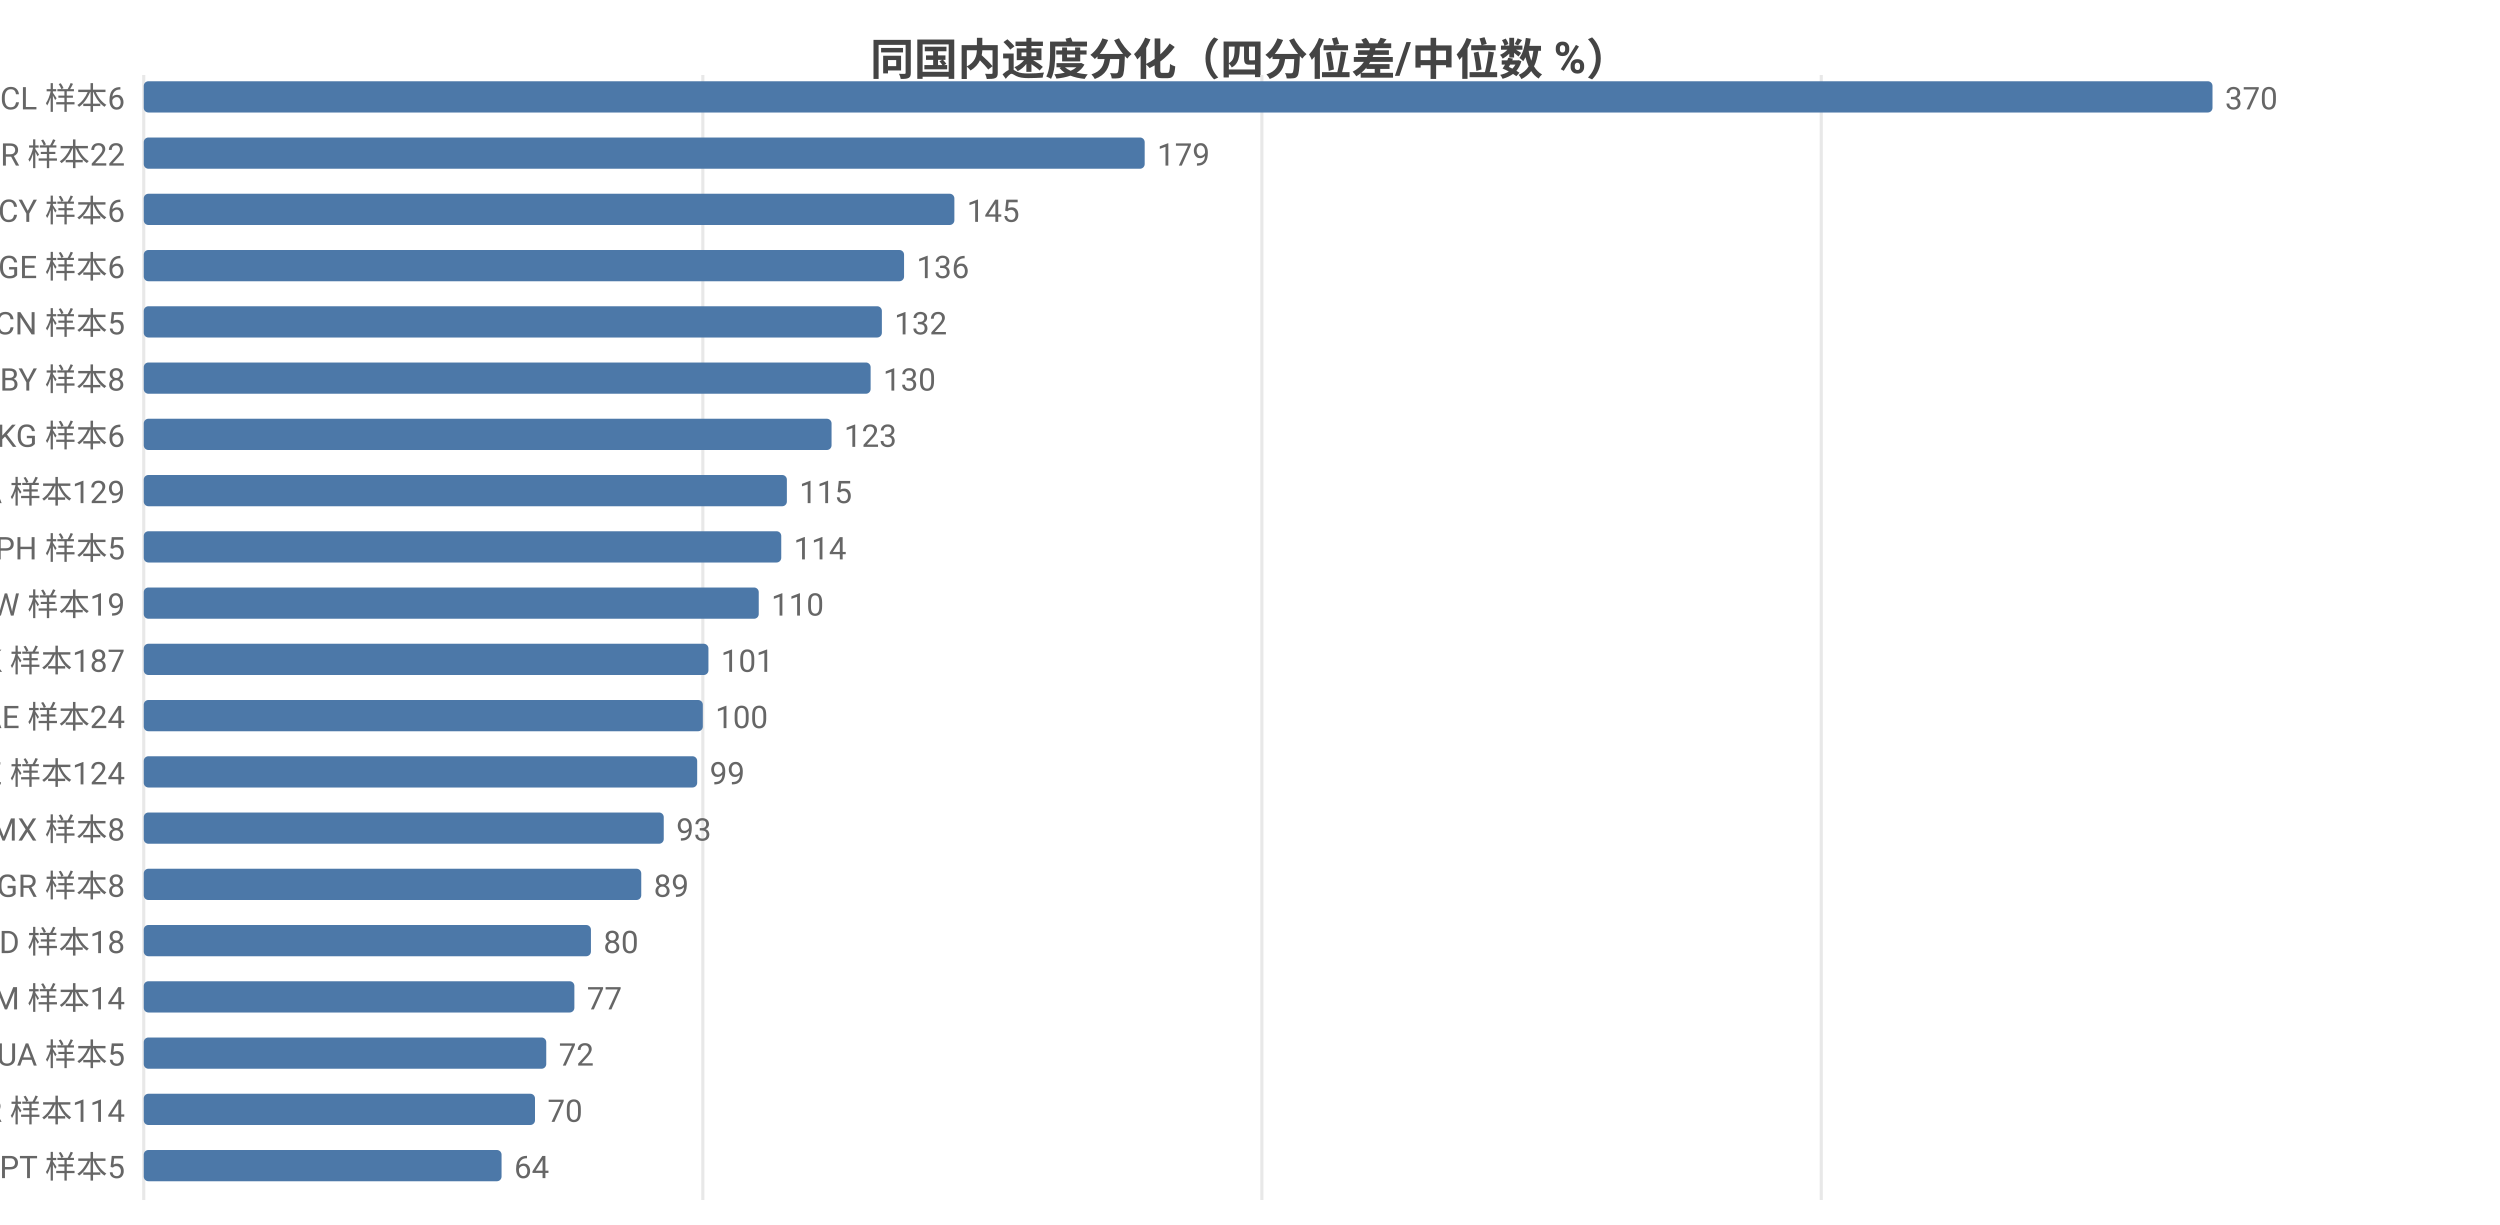
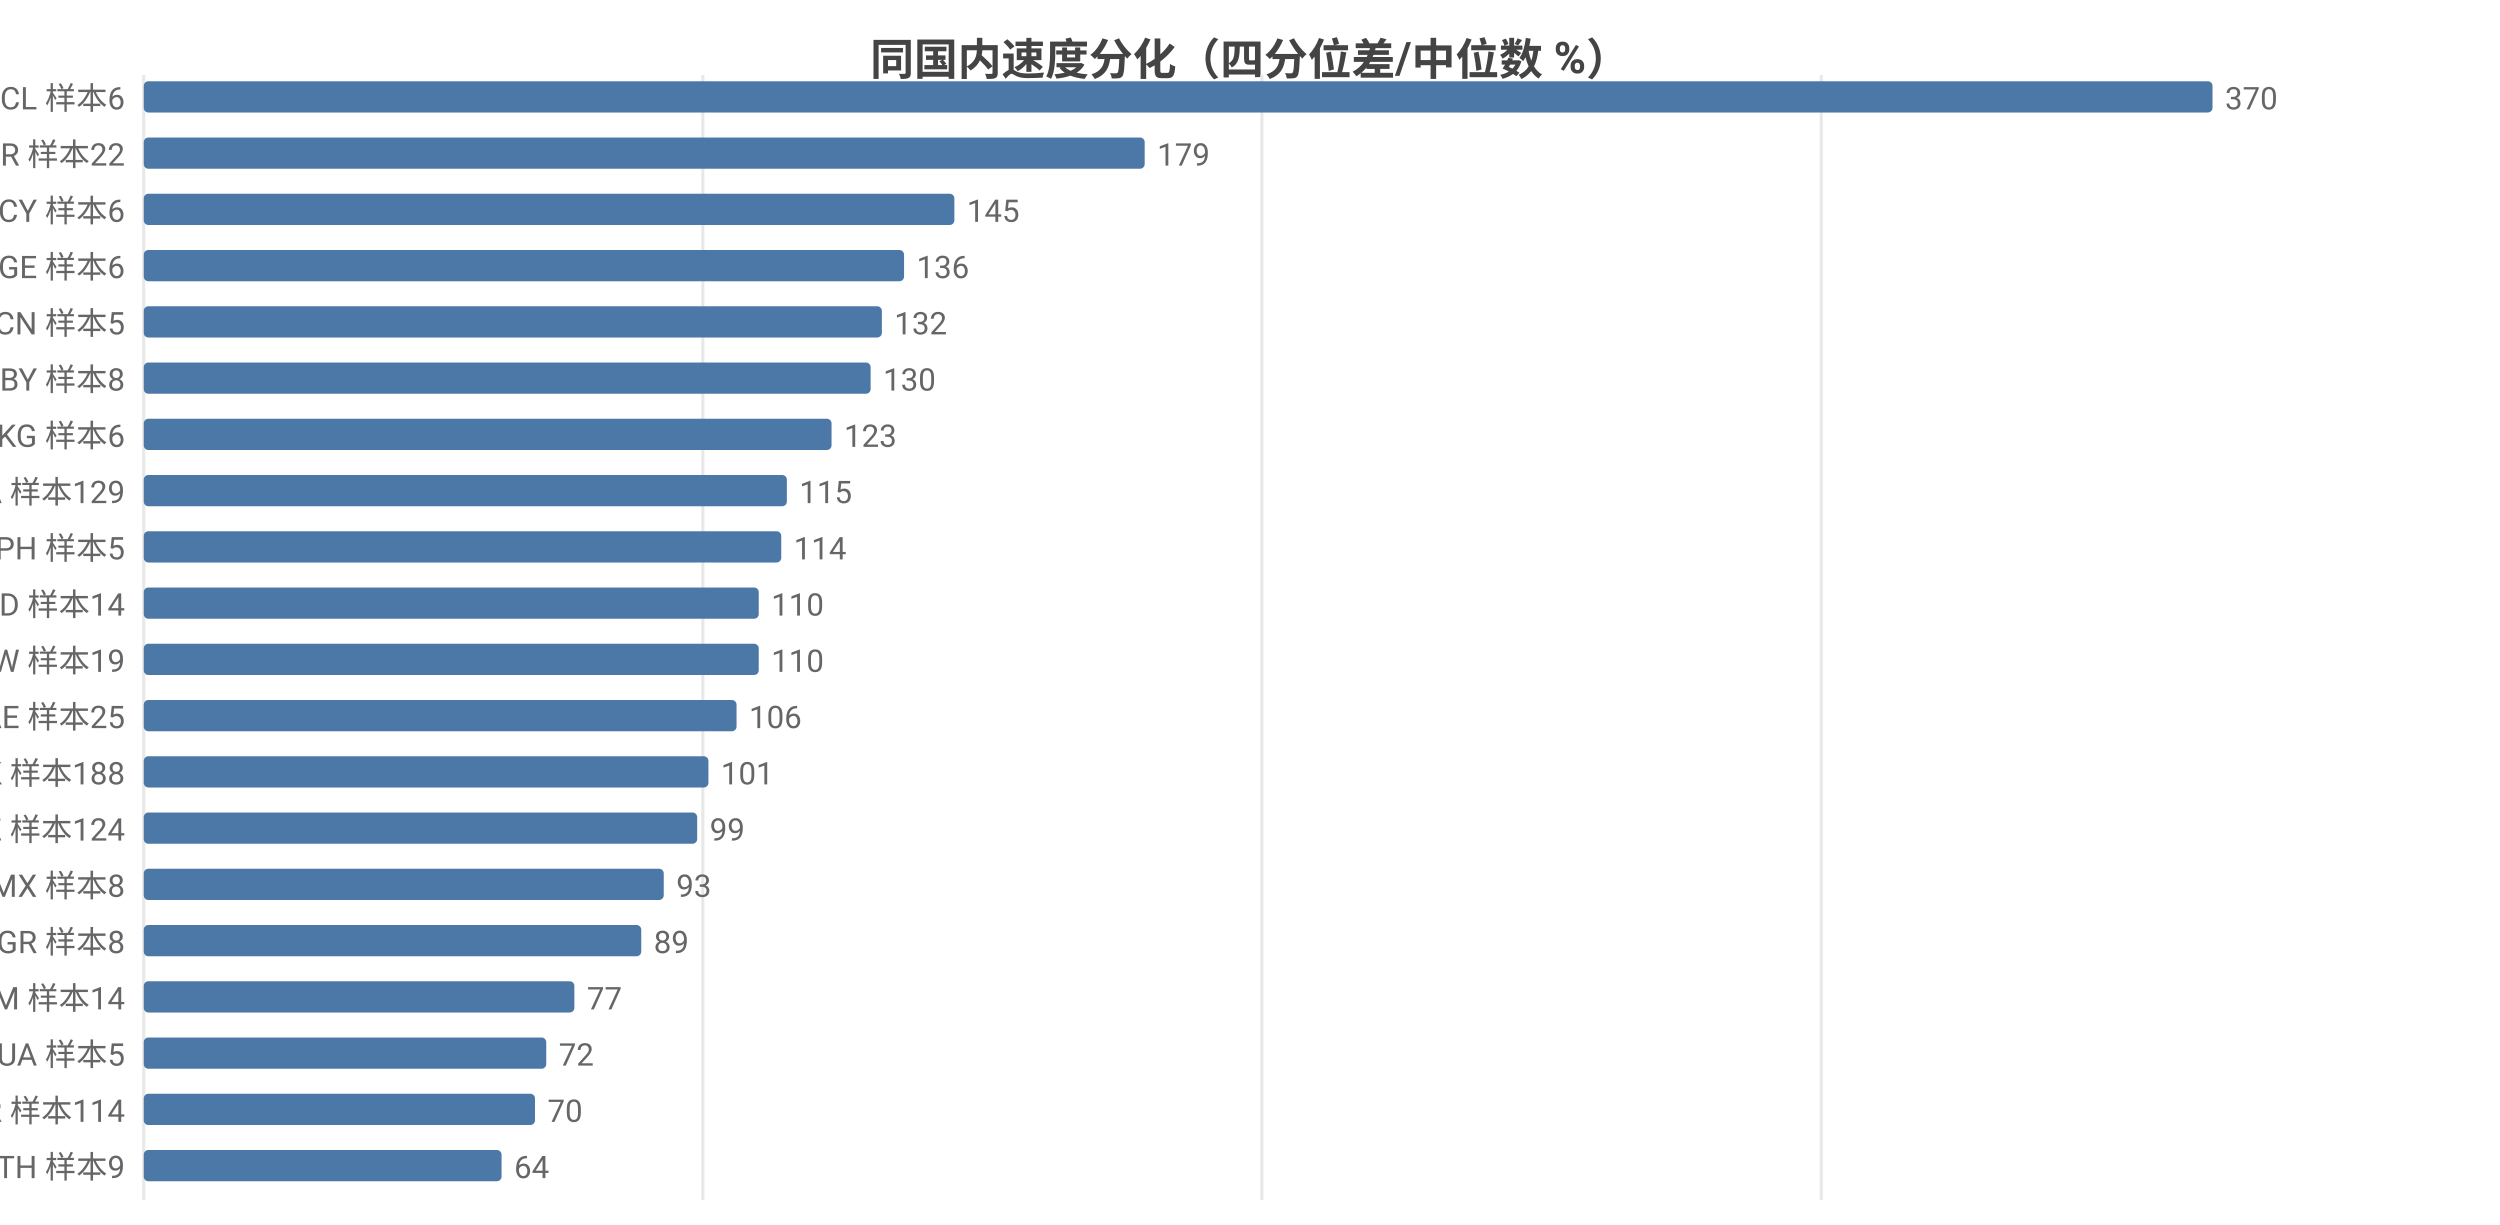
<svg xmlns="http://www.w3.org/2000/svg" width="800" height="392" viewBox="0 0 800 392">
  <rect width="800" height="392" fill="#ffffff" />
  <style>text{font-family:system-ui,-apple-system,'Segoe UI',Roboto,'PingFang SC','Microsoft YaHei','Noto Sans CJK SC',sans-serif}.g{stroke:#e8e8e8;stroke-width:1}.a{stroke:#999;stroke-width:1}.t{font-size:10px;fill:#666}.m{font-size:10px;text-anchor:middle;fill:#666}.e{font-size:10px;text-anchor:end;fill:#666}.l{font-size:11px;fill:#333}.tt{font-size:14px;font-weight:600;text-anchor:middle;fill:#444}.em{font-size:13px;text-anchor:middle;fill:#999}</style>
  <text class="tt" x="400.0" y="24">同国内速度分化（四分位差/中位数 %）</text>
  <line class="g" x1="46" y1="24" x2="46" y2="384" />
  <line class="g" x1="224.9" y1="24" x2="224.9" y2="384" />
  <line class="g" x1="403.8" y1="24" x2="403.8" y2="384" />
  <line class="g" x1="582.8" y1="24" x2="582.8" y2="384" />
  <text class="e" x="40" y="35">CL 样本6</text>
  <rect x="46" y="26" width="662" height="10" fill="#4c78a8" rx="1.5" />
  <text class="t" x="712" y="35">370</text>
  <text class="e" x="40" y="53">BR 样本22</text>
  <rect x="46" y="44" width="320.3" height="10" fill="#4c78a8" rx="1.5" />
  <text class="t" x="370.3" y="53">179</text>
  <text class="e" x="40" y="71">CY 样本6</text>
  <rect x="46" y="62" width="259.4" height="10" fill="#4c78a8" rx="1.5" />
  <text class="t" x="309.4" y="71">145</text>
  <text class="e" x="40" y="89">GE 样本6</text>
  <rect x="46" y="80" width="243.3" height="10" fill="#4c78a8" rx="1.5" />
  <text class="t" x="293.3" y="89">136</text>
  <text class="e" x="40" y="107">CN 样本5</text>
  <rect x="46" y="98" width="236.2" height="10" fill="#4c78a8" rx="1.5" />
  <text class="t" x="286.2" y="107">132</text>
  <text class="e" x="40" y="125">BY 样本8</text>
  <rect x="46" y="116" width="232.6" height="10" fill="#4c78a8" rx="1.5" />
  <text class="t" x="282.6" y="125">130</text>
  <text class="e" x="40" y="143">KG 样本6</text>
  <rect x="46" y="134" width="220.1" height="10" fill="#4c78a8" rx="1.5" />
  <text class="t" x="270.1" y="143">123</text>
  <text class="e" x="40" y="161">CA 样本129</text>
  <rect x="46" y="152" width="205.8" height="10" fill="#4c78a8" rx="1.5" />
  <text class="t" x="255.8" y="161">115</text>
  <text class="e" x="40" y="179">PH 样本5</text>
  <rect x="46" y="170" width="204.0" height="10" fill="#4c78a8" rx="1.5" />
  <text class="t" x="254.0" y="179">114</text>
-   <text class="e" x="40" y="197">TW 样本19</text>
+   <text class="e" x="40" y="197">MD 样本14</text>
  <rect x="46" y="188" width="196.8" height="10" fill="#4c78a8" rx="1.5" />
  <text class="t" x="246.8" y="197">110</text>
-   <text class="e" x="40" y="215">HK 样本187</text>
-   <rect x="46" y="206" width="180.7" height="10" fill="#4c78a8" rx="1.5" />
-   <text class="t" x="230.7" y="215">101</text>
-   <text class="e" x="40" y="233">AE 样本24</text>
-   <rect x="46" y="224" width="178.9" height="10" fill="#4c78a8" rx="1.5" />
-   <text class="t" x="228.9" y="233">100</text>
-   <text class="e" x="40" y="251">KZ 样本124</text>
-   <rect x="46" y="242" width="177.1" height="10" fill="#4c78a8" rx="1.5" />
-   <text class="t" x="227.1" y="251">99</text>
-   <text class="e" x="40" y="269">MX 样本8</text>
-   <rect x="46" y="260" width="166.4" height="10" fill="#4c78a8" rx="1.5" />
-   <text class="t" x="216.4" y="269">93</text>
-   <text class="e" x="40" y="287">GR 样本8</text>
-   <rect x="46" y="278" width="159.2" height="10" fill="#4c78a8" rx="1.5" />
-   <text class="t" x="209.2" y="287">89</text>
-   <text class="e" x="40" y="305">MD 样本18</text>
-   <rect x="46" y="296" width="143.1" height="10" fill="#4c78a8" rx="1.5" />
-   <text class="t" x="193.1" y="305">80</text>
+   <text class="e" x="40" y="215">TW 样本19</text>
+   <rect x="46" y="206" width="196.8" height="10" fill="#4c78a8" rx="1.5" />
+   <text class="t" x="246.8" y="215">110</text>
+   <text class="e" x="40" y="233">AE 样本25</text>
+   <rect x="46" y="224" width="189.7" height="10" fill="#4c78a8" rx="1.5" />
+   <text class="t" x="239.7" y="233">106</text>
+   <text class="e" x="40" y="251">HK 样本188</text>
+   <rect x="46" y="242" width="180.7" height="10" fill="#4c78a8" rx="1.5" />
+   <text class="t" x="230.7" y="251">101</text>
+   <text class="e" x="40" y="269">KZ 样本124</text>
+   <rect x="46" y="260" width="177.1" height="10" fill="#4c78a8" rx="1.5" />
+   <text class="t" x="227.1" y="269">99</text>
+   <text class="e" x="40" y="287">MX 样本8</text>
+   <rect x="46" y="278" width="166.4" height="10" fill="#4c78a8" rx="1.5" />
+   <text class="t" x="216.4" y="287">93</text>
+   <text class="e" x="40" y="305">GR 样本8</text>
+   <rect x="46" y="296" width="159.2" height="10" fill="#4c78a8" rx="1.5" />
+   <text class="t" x="209.2" y="305">89</text>
  <text class="e" x="40" y="323">AM 样本14</text>
  <rect x="46" y="314" width="137.8" height="10" fill="#4c78a8" rx="1.5" />
  <text class="t" x="187.8" y="323">77</text>
  <text class="e" x="40" y="341">UA 样本5</text>
  <rect x="46" y="332" width="128.8" height="10" fill="#4c78a8" rx="1.5" />
  <text class="t" x="178.8" y="341">72</text>
  <text class="e" x="40" y="359">KR 样本114</text>
  <rect x="46" y="350" width="125.2" height="10" fill="#4c78a8" rx="1.5" />
  <text class="t" x="175.2" y="359">70</text>
-   <text class="e" x="40" y="377">PT 样本5</text>
+   <text class="e" x="40" y="377">TH 样本9</text>
  <rect x="46" y="368" width="114.5" height="10" fill="#4c78a8" rx="1.5" />
  <text class="t" x="164.5" y="377">64</text>
</svg>
